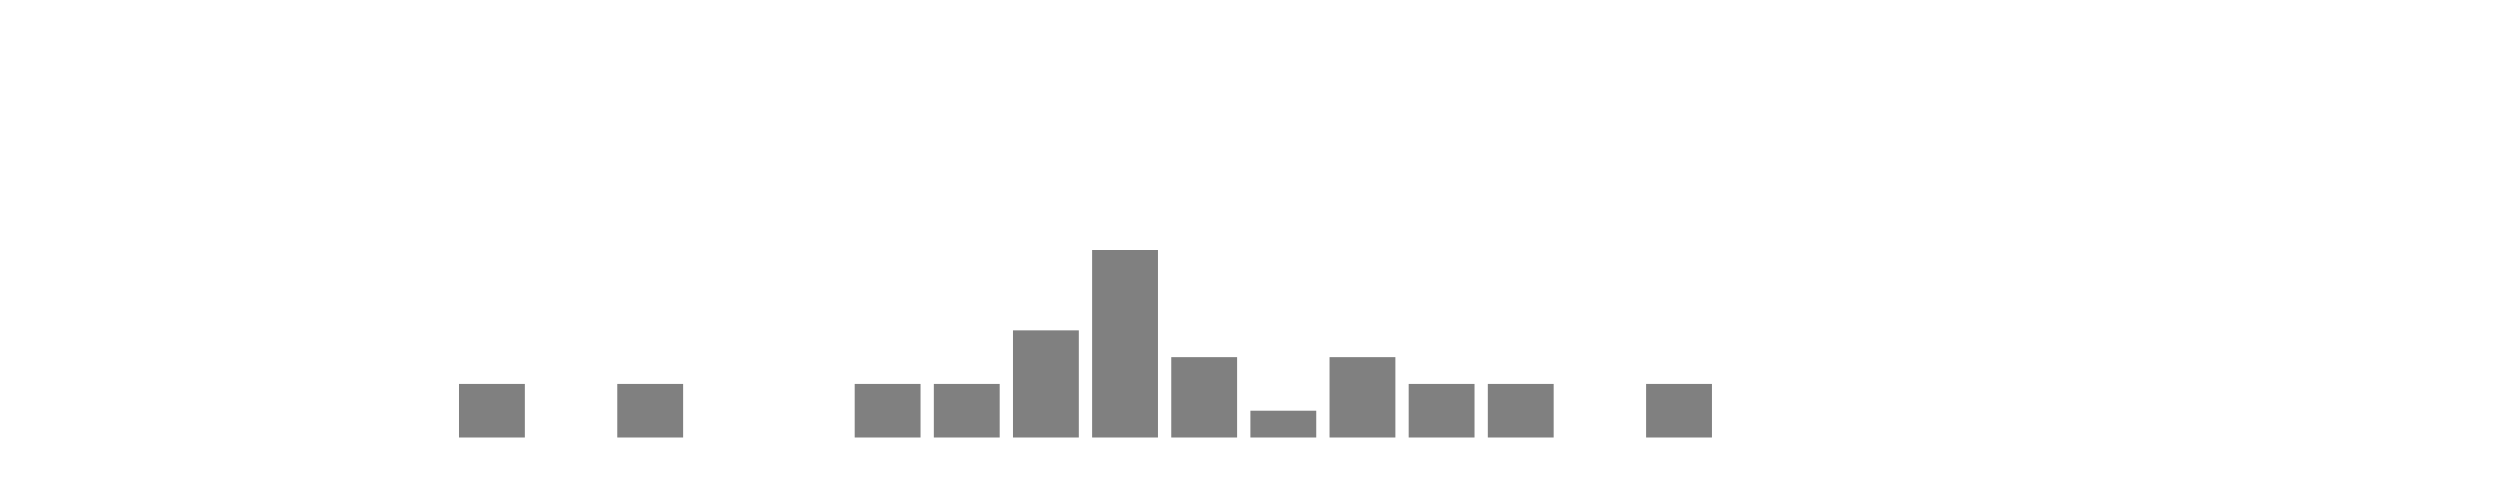
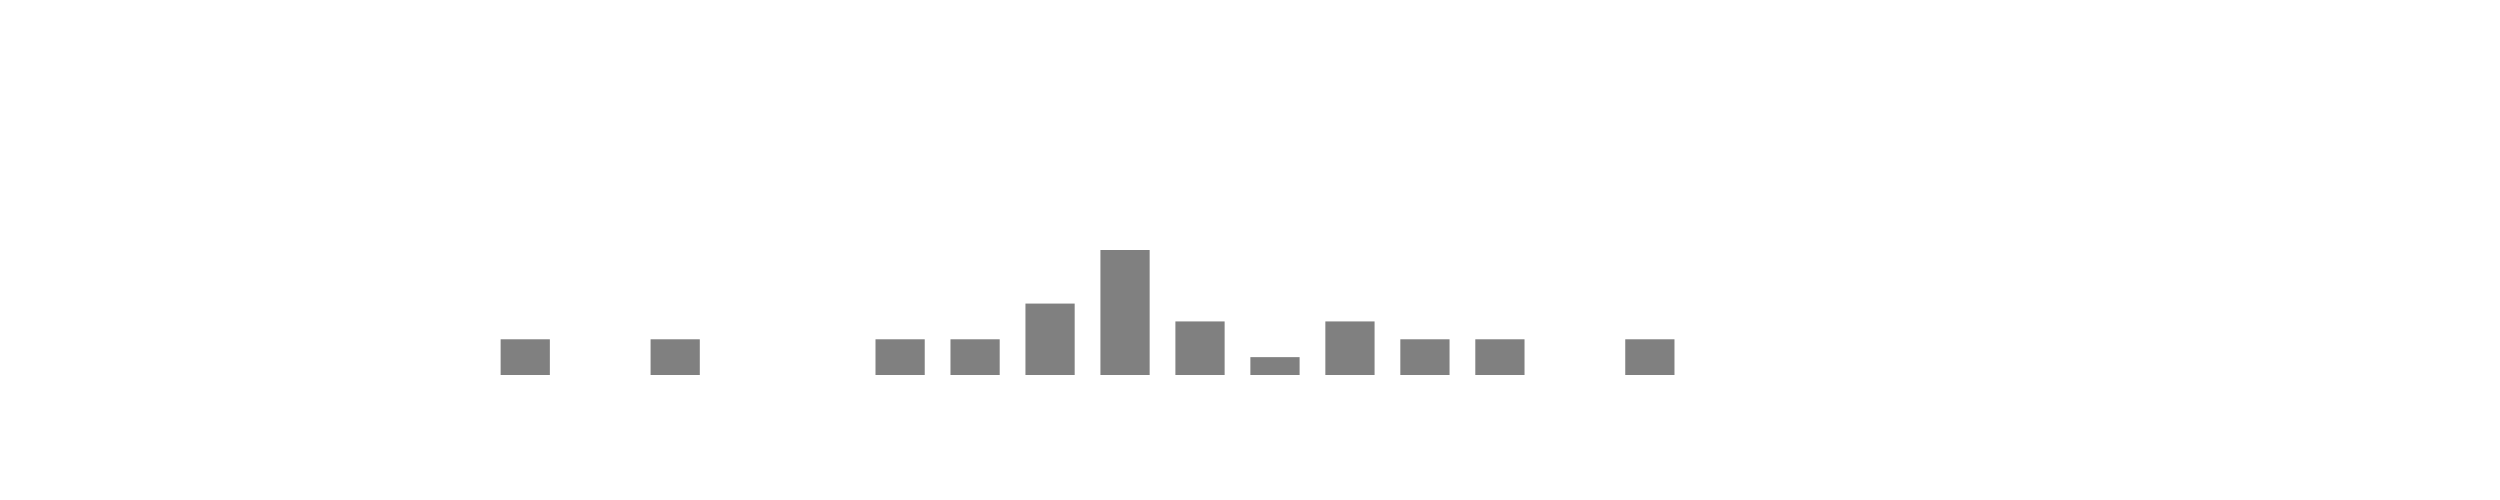
- <svg xmlns="http://www.w3.org/2000/svg" width="400" height="80">
+ <svg xmlns="http://www.w3.org/2000/svg" viewBox="0 0 200 40">
  <g transform="translate(10,10)">
-     <rect class="bar" x="0.127" width="10.536" y="60" height="0" fill="rgba(128, 128, 128, 1)" />
-     <rect class="bar" x="12.789" width="10.536" y="60" height="0" fill="rgba(128, 128, 128, 1)" />
-     <rect class="bar" x="25.452" width="10.536" y="60" height="0" fill="rgba(128, 128, 128, 1)" />
-     <rect class="bar" x="38.114" width="10.536" y="60" height="0" fill="rgba(128, 128, 128, 1)" />
-     <rect class="bar" x="50.776" width="10.536" y="60" height="0" fill="rgba(128, 128, 128, 1)" />
-     <rect class="bar" x="63.439" width="10.536" y="51.429" height="8.571" fill="rgba(128, 128, 128, 1)" />
-     <rect class="bar" x="76.101" width="10.536" y="60" height="0" fill="rgba(128, 128, 128, 1)" />
-     <rect class="bar" x="88.764" width="10.536" y="51.429" height="8.571" fill="rgba(128, 128, 128, 1)" />
-     <rect class="bar" x="101.426" width="10.536" y="60" height="0" fill="rgba(128, 128, 128, 1)" />
-     <rect class="bar" x="114.089" width="10.536" y="60" height="0" fill="rgba(128, 128, 128, 1)" />
-     <rect class="bar" x="126.751" width="10.536" y="51.429" height="8.571" fill="rgba(128, 128, 128, 1)" />
-     <rect class="bar" x="139.414" width="10.536" y="51.429" height="8.571" fill="rgba(128, 128, 128, 1)" />
-     <rect class="bar" x="152.076" width="10.536" y="42.857" height="17.143" fill="rgba(128, 128, 128, 1)" />
-     <rect class="bar" x="164.738" width="10.536" y="30" height="30" fill="rgba(128, 128, 128, 1)" />
-     <rect class="bar" x="177.401" width="10.536" y="47.143" height="12.857" fill="rgba(128, 128, 128, 1)" />
-     <rect class="bar" x="190.063" width="10.536" y="55.714" height="4.286" fill="rgba(128, 128, 128, 1)" />
-     <rect class="bar" x="202.726" width="10.536" y="47.143" height="12.857" fill="rgba(128, 128, 128, 1)" />
-     <rect class="bar" x="215.388" width="10.536" y="51.429" height="8.571" fill="rgba(128, 128, 128, 1)" />
-     <rect class="bar" x="228.051" width="10.536" y="51.429" height="8.571" fill="rgba(128, 128, 128, 1)" />
-     <rect class="bar" x="240.713" width="10.536" y="60" height="0" fill="rgba(128, 128, 128, 1)" />
-     <rect class="bar" x="253.376" width="10.536" y="51.429" height="8.571" fill="rgba(128, 128, 128, 1)" />
-     <rect class="bar" x="266.038" width="10.536" y="60" height="0" fill="rgba(128, 128, 128, 1)" />
-     <rect class="bar" x="278.7" width="10.536" y="60" height="0" fill="rgba(128, 128, 128, 1)" />
-     <rect class="bar" x="291.363" width="10.536" y="60" height="0" fill="rgba(128, 128, 128, 1)" />
-     <rect class="bar" x="304.025" width="10.536" y="60" height="0" fill="rgba(128, 128, 128, 1)" />
-     <rect class="bar" x="316.688" width="10.536" y="60" height="0" fill="rgba(128, 128, 128, 1)" />
-     <rect class="bar" x="329.35" width="10.536" y="60" height="0" fill="rgba(128, 128, 128, 1)" />
-     <rect class="bar" x="342.013" width="10.536" y="60" height="0" fill="rgba(128, 128, 128, 1)" />
-     <rect class="bar" x="354.675" width="10.536" y="60" height="0" fill="rgba(128, 128, 128, 1)" />
-     <rect class="bar" x="367.338" width="10.536" y="60" height="0" fill="rgba(128, 128, 128, 1)" />
+     <rect class="bar" x="0.06" width="3.938" y="20" height="0" fill="rgba(128, 128, 128, 1)" />
+     <rect class="bar" x="6.058" width="3.938" y="20" height="0" fill="rgba(128, 128, 128, 1)" />
+     <rect class="bar" x="12.056" width="3.938" y="20" height="0" fill="rgba(128, 128, 128, 1)" />
+     <rect class="bar" x="18.054" width="3.938" y="20" height="0" fill="rgba(128, 128, 128, 1)" />
+     <rect class="bar" x="24.052" width="3.938" y="20" height="0" fill="rgba(128, 128, 128, 1)" />
+     <rect class="bar" x="30.05" width="3.938" y="17.143" height="2.857" fill="rgba(128, 128, 128, 1)" />
+     <rect class="bar" x="36.048" width="3.938" y="20" height="0" fill="rgba(128, 128, 128, 1)" />
+     <rect class="bar" x="42.046" width="3.938" y="17.143" height="2.857" fill="rgba(128, 128, 128, 1)" />
+     <rect class="bar" x="48.044" width="3.938" y="20" height="0" fill="rgba(128, 128, 128, 1)" />
+     <rect class="bar" x="54.042" width="3.938" y="20" height="0" fill="rgba(128, 128, 128, 1)" />
+     <rect class="bar" x="60.04" width="3.938" y="17.143" height="2.857" fill="rgba(128, 128, 128, 1)" />
+     <rect class="bar" x="66.038" width="3.938" y="17.143" height="2.857" fill="rgba(128, 128, 128, 1)" />
+     <rect class="bar" x="72.036" width="3.938" y="14.286" height="5.714" fill="rgba(128, 128, 128, 1)" />
+     <rect class="bar" x="78.034" width="3.938" y="10" height="10" fill="rgba(128, 128, 128, 1)" />
+     <rect class="bar" x="84.032" width="3.938" y="15.714" height="4.286" fill="rgba(128, 128, 128, 1)" />
+     <rect class="bar" x="90.03" width="3.938" y="18.571" height="1.429" fill="rgba(128, 128, 128, 1)" />
+     <rect class="bar" x="96.028" width="3.938" y="15.714" height="4.286" fill="rgba(128, 128, 128, 1)" />
+     <rect class="bar" x="102.026" width="3.938" y="17.143" height="2.857" fill="rgba(128, 128, 128, 1)" />
+     <rect class="bar" x="108.024" width="3.938" y="17.143" height="2.857" fill="rgba(128, 128, 128, 1)" />
+     <rect class="bar" x="114.022" width="3.938" y="20" height="0" fill="rgba(128, 128, 128, 1)" />
+     <rect class="bar" x="120.02" width="3.938" y="17.143" height="2.857" fill="rgba(128, 128, 128, 1)" />
+     <rect class="bar" x="126.018" width="3.938" y="20" height="0" fill="rgba(128, 128, 128, 1)" />
+     <rect class="bar" x="132.016" width="3.938" y="20" height="0" fill="rgba(128, 128, 128, 1)" />
+     <rect class="bar" x="138.014" width="3.938" y="20" height="0" fill="rgba(128, 128, 128, 1)" />
+     <rect class="bar" x="144.012" width="3.938" y="20" height="0" fill="rgba(128, 128, 128, 1)" />
+     <rect class="bar" x="150.01" width="3.938" y="20" height="0" fill="rgba(128, 128, 128, 1)" />
+     <rect class="bar" x="156.008" width="3.938" y="20" height="0" fill="rgba(128, 128, 128, 1)" />
+     <rect class="bar" x="162.006" width="3.938" y="20" height="0" fill="rgba(128, 128, 128, 1)" />
+     <rect class="bar" x="168.004" width="3.938" y="20" height="0" fill="rgba(128, 128, 128, 1)" />
+     <rect class="bar" x="174.002" width="3.938" y="20" height="0" fill="rgba(128, 128, 128, 1)" />
  </g>
</svg>
